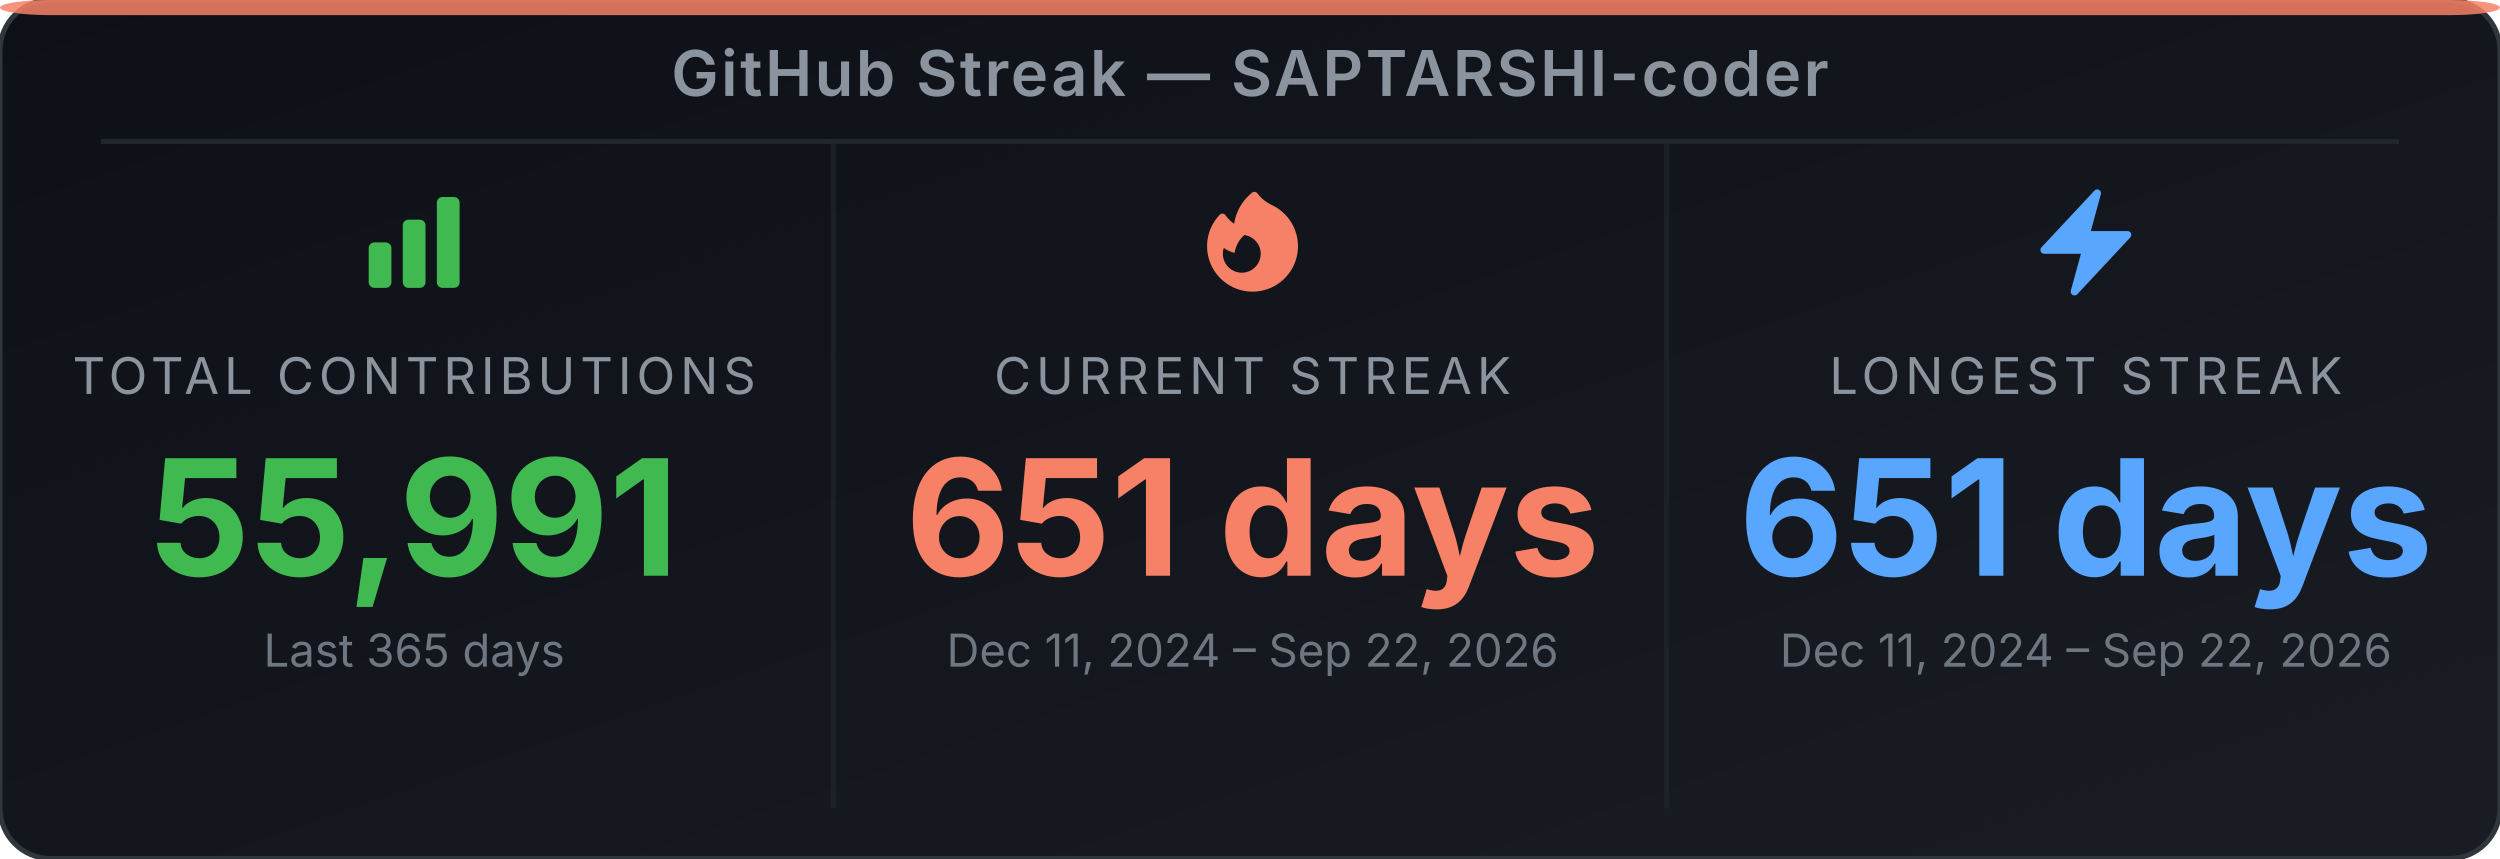
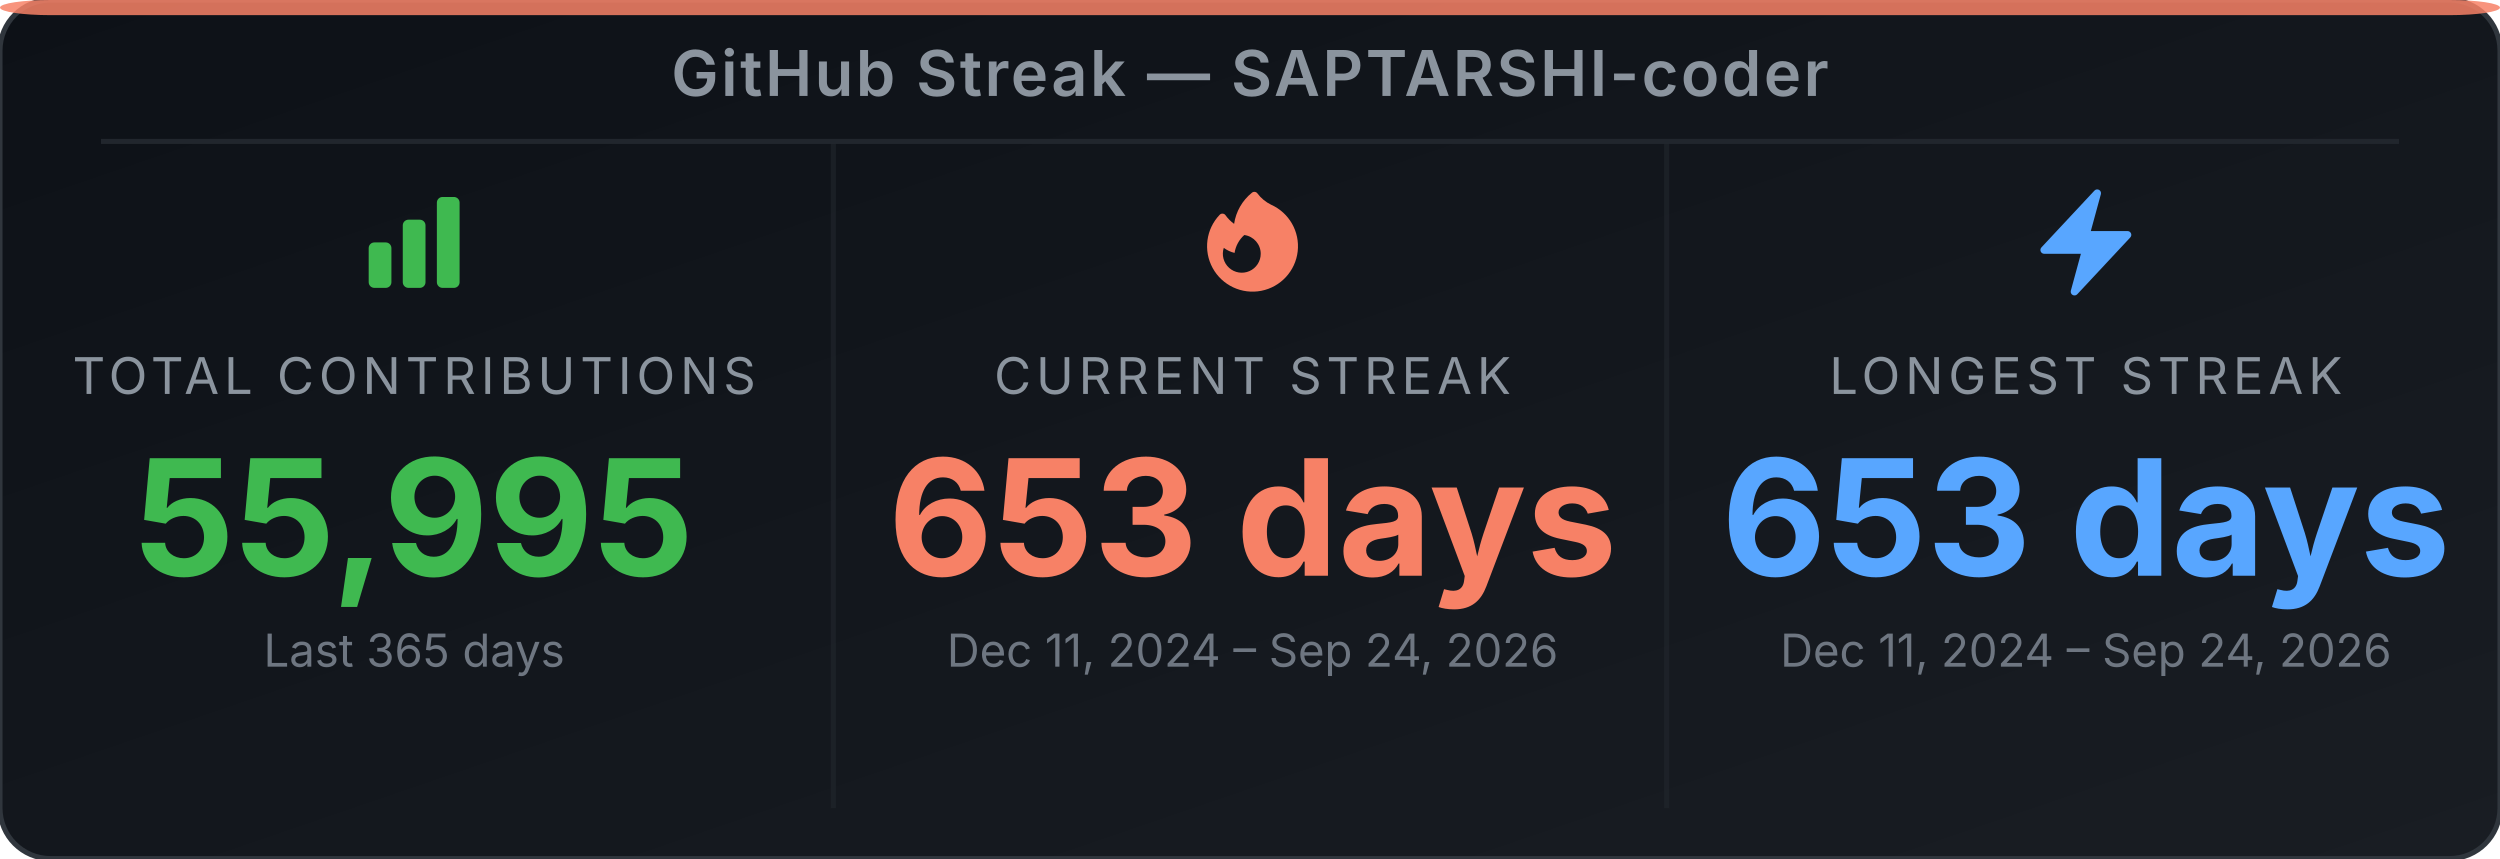
<svg xmlns="http://www.w3.org/2000/svg" width="495" height="170" viewBox="0 0 495 170" role="img" aria-label="GitHub Streak Stats for SAPTARSHI-coder">
  <defs>
-     <linearGradient id="bg-e0y7iw" x1="0" y1="0" x2="1" y2="1">
+     <linearGradient id="bg-e39qui" x1="0" y1="0" x2="1" y2="1">
      <stop offset="0%" stop-color="#0d1117" />
      <stop offset="100%" stop-color="#191d23" />
    </linearGradient>
  </defs>
-   <rect width="495" height="170" rx="10" ry="10" fill="url(#bg-e0y7iw)" stroke="#30363d" stroke-width="1" />
+   <rect width="495" height="170" rx="10" ry="10" fill="url(#bg-e39qui)" stroke="#30363d" stroke-width="1" />
  <rect x="0" y="0" width="495" height="3" rx="10" ry="2" fill="#f78166" opacity="0.85" />
  <text x="247.5" y="19" text-anchor="middle" font-family="'Inter', 'Helvetica Neue', Arial, sans-serif" font-size="12.5" font-weight="600" fill="#8b949e" letter-spacing="0.5">GitHub Streak — SAPTARSHI-coder</text>
  <line x1="20" y1="28" x2="475" y2="28" stroke="#21262d" stroke-width="1" />
  <line x1="165" y1="28" x2="165" y2="160" stroke="#21262d" stroke-width="1" opacity="0.6" />
  <line x1="330" y1="28" x2="330" y2="160" stroke="#21262d" stroke-width="1" opacity="0.6" />
  <svg x="70" y="36" width="24" height="24" viewBox="0 0 24 24">
    <path fill-rule="evenodd" clip-rule="evenodd" d="M3 13.125C3 12.504 3.504 12 4.125 12h2.25c.621 0 1.125.504 1.125 1.125v6.75C7.5 20.496 6.996 21 6.375 21h-2.25A1.125 1.125 0 0 1 3 19.875v-6.75zm6.75-4.5c0-.621.504-1.125 1.125-1.125h2.25c.621 0 1.125.504 1.125 1.125v11.25c0 .621-.504 1.125-1.125 1.125h-2.25a1.125 1.125 0 0 1-1.125-1.125V8.625zm6.75-4.5c0-.621.504-1.125 1.125-1.125h2.25C20.496 3 21 3.504 21 4.125v15.75c0 .621-.504 1.125-1.125 1.125h-2.25a1.125 1.125 0 0 1-1.125-1.125V4.125z" fill="#3fb950" />
  </svg>
  <text x="82" y="78" text-anchor="middle" font-family="'Inter', 'Helvetica Neue', Arial, sans-serif" font-size="10" fill="#8b949e" letter-spacing="1">TOTAL CONTRIBUTIONS</text>
-   <text x="82" y="114" text-anchor="middle" font-family="'Inter', 'Helvetica Neue', Arial, sans-serif" font-size="32" font-weight="700" fill="#3fb950">55,991</text>
+   <text x="82" y="114" text-anchor="middle" font-family="'Inter', 'Helvetica Neue', Arial, sans-serif" font-size="32" font-weight="700" fill="#3fb950">55,995</text>
  <text x="82" y="132" text-anchor="middle" font-family="'Inter', 'Helvetica Neue', Arial, sans-serif" font-size="9" fill="#6e7681">Last 365 days</text>
  <svg x="236" y="36" width="24" height="24" viewBox="0 0 24 24">
    <path fill-rule="evenodd" clip-rule="evenodd" d="M12.963 2.286a.75.75 0 0 0-1.071-.136 9.742 9.742 0 0 0-3.539 6.177A7.547 7.547 0 0 1 6.648 6.61a.75.75 0 0 0-1.152-.082A9 9 0 1 0 15.68 4.534a7.46 7.46 0 0 1-2.717-2.248zm.66 11.964a3.75 3.75 0 1 1-7.313-1.172c.628.465 1.35.81 2.133 1a5.99 5.99 0 0 1 1.925-3.545 3.75 3.75 0 0 1 3.255 3.717z" fill="#f78166" />
  </svg>
  <text x="248" y="78" text-anchor="middle" font-family="'Inter', 'Helvetica Neue', Arial, sans-serif" font-size="10" fill="#8b949e" letter-spacing="1">CURRENT STREAK</text>
-   <text x="248" y="114" text-anchor="middle" font-family="'Inter', 'Helvetica Neue', Arial, sans-serif" font-size="32" font-weight="700" fill="#f78166">651 days</text>
-   <text x="248" y="132" text-anchor="middle" font-family="'Inter', 'Helvetica Neue', Arial, sans-serif" font-size="9" fill="#6e7681">Dec 11, 2024 – Sep 22, 2026</text>
+   <text x="248" y="114" text-anchor="middle" font-family="'Inter', 'Helvetica Neue', Arial, sans-serif" font-size="32" font-weight="700" fill="#f78166">653 days</text>
+   <text x="248" y="132" text-anchor="middle" font-family="'Inter', 'Helvetica Neue', Arial, sans-serif" font-size="9" fill="#6e7681">Dec 11, 2024 – Sep 24, 2026</text>
  <svg x="401" y="36" width="24" height="24" viewBox="0 0 24 24">
    <path fill-rule="evenodd" clip-rule="evenodd" d="M14.615 1.595a.75.75 0 0 1 .359.852L12.982 9.75h7.268a.75.75 0 0 1 .548 1.262l-10.5 11.25a.75.75 0 0 1-1.272-.71l1.992-7.302H3.75a.75.75 0 0 1-.548-1.262l10.5-11.25a.75.75 0 0 1 .913-.143z" fill="#58a6ff" />
  </svg>
  <text x="413" y="78" text-anchor="middle" font-family="'Inter', 'Helvetica Neue', Arial, sans-serif" font-size="10" fill="#8b949e" letter-spacing="1">LONGEST STREAK</text>
-   <text x="413" y="114" text-anchor="middle" font-family="'Inter', 'Helvetica Neue', Arial, sans-serif" font-size="32" font-weight="700" fill="#58a6ff">651 days</text>
-   <text x="413" y="132" text-anchor="middle" font-family="'Inter', 'Helvetica Neue', Arial, sans-serif" font-size="9" fill="#6e7681">Dec 11, 2024 – Sep 22, 2026</text>
+   <text x="413" y="114" text-anchor="middle" font-family="'Inter', 'Helvetica Neue', Arial, sans-serif" font-size="32" font-weight="700" fill="#58a6ff">653 days</text>
+   <text x="413" y="132" text-anchor="middle" font-family="'Inter', 'Helvetica Neue', Arial, sans-serif" font-size="9" fill="#6e7681">Dec 11, 2024 – Sep 24, 2026</text>
</svg>
